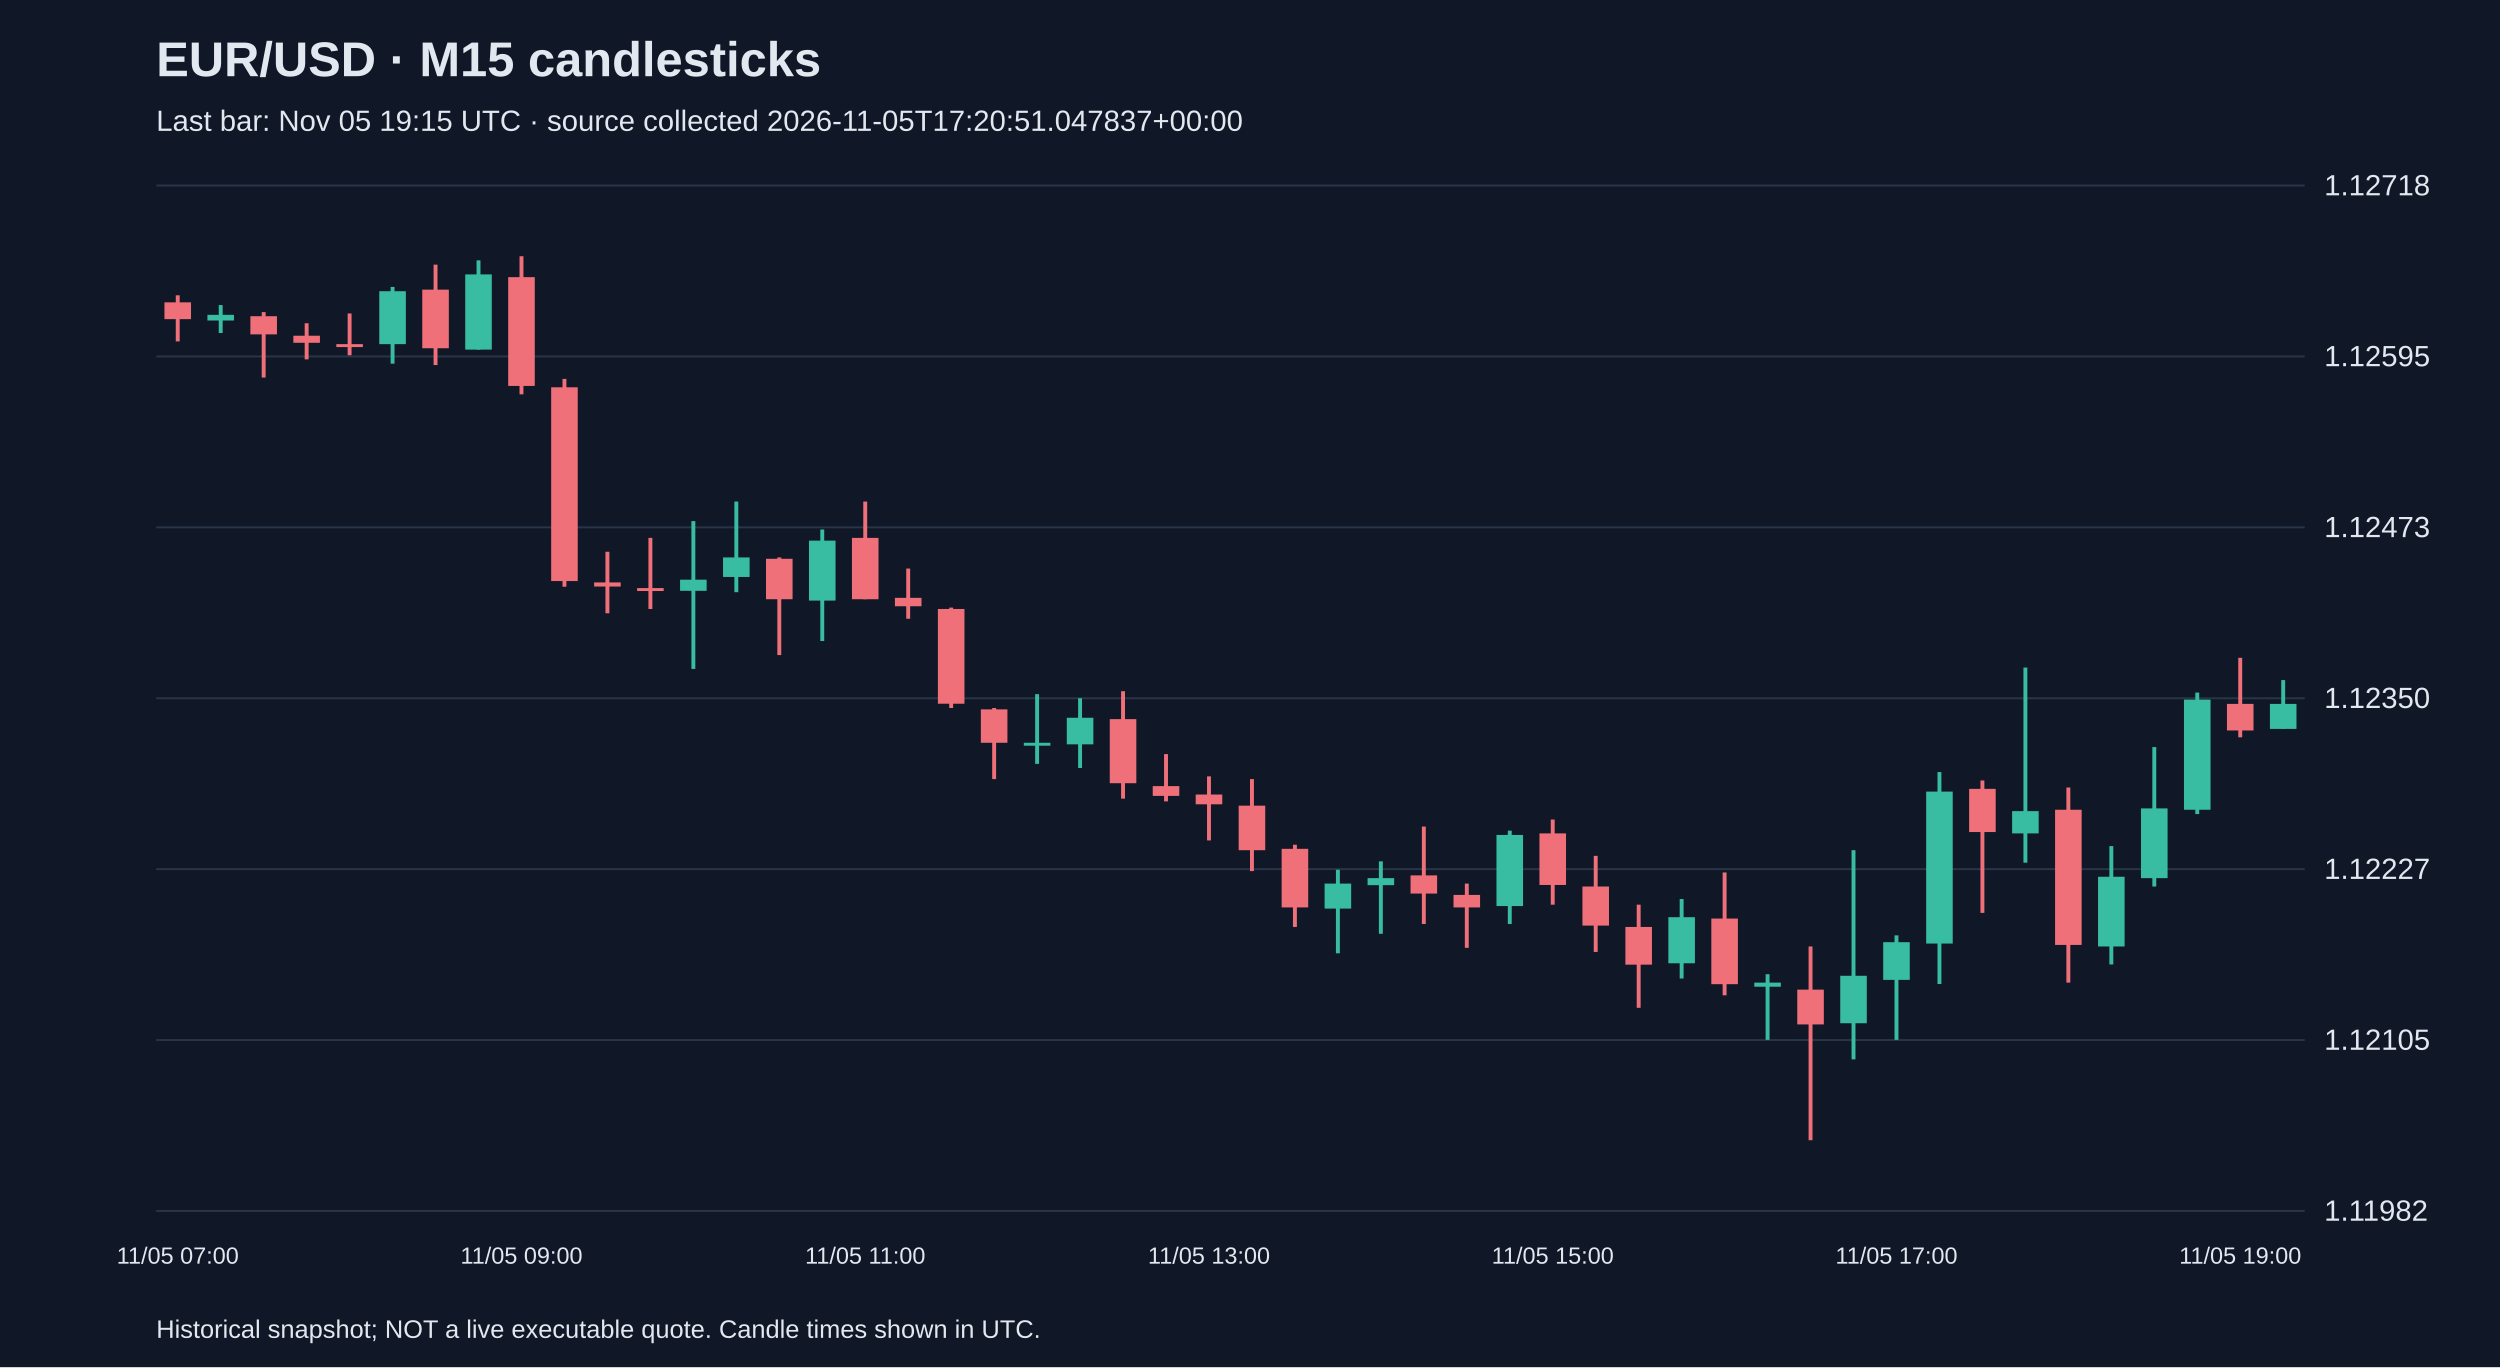
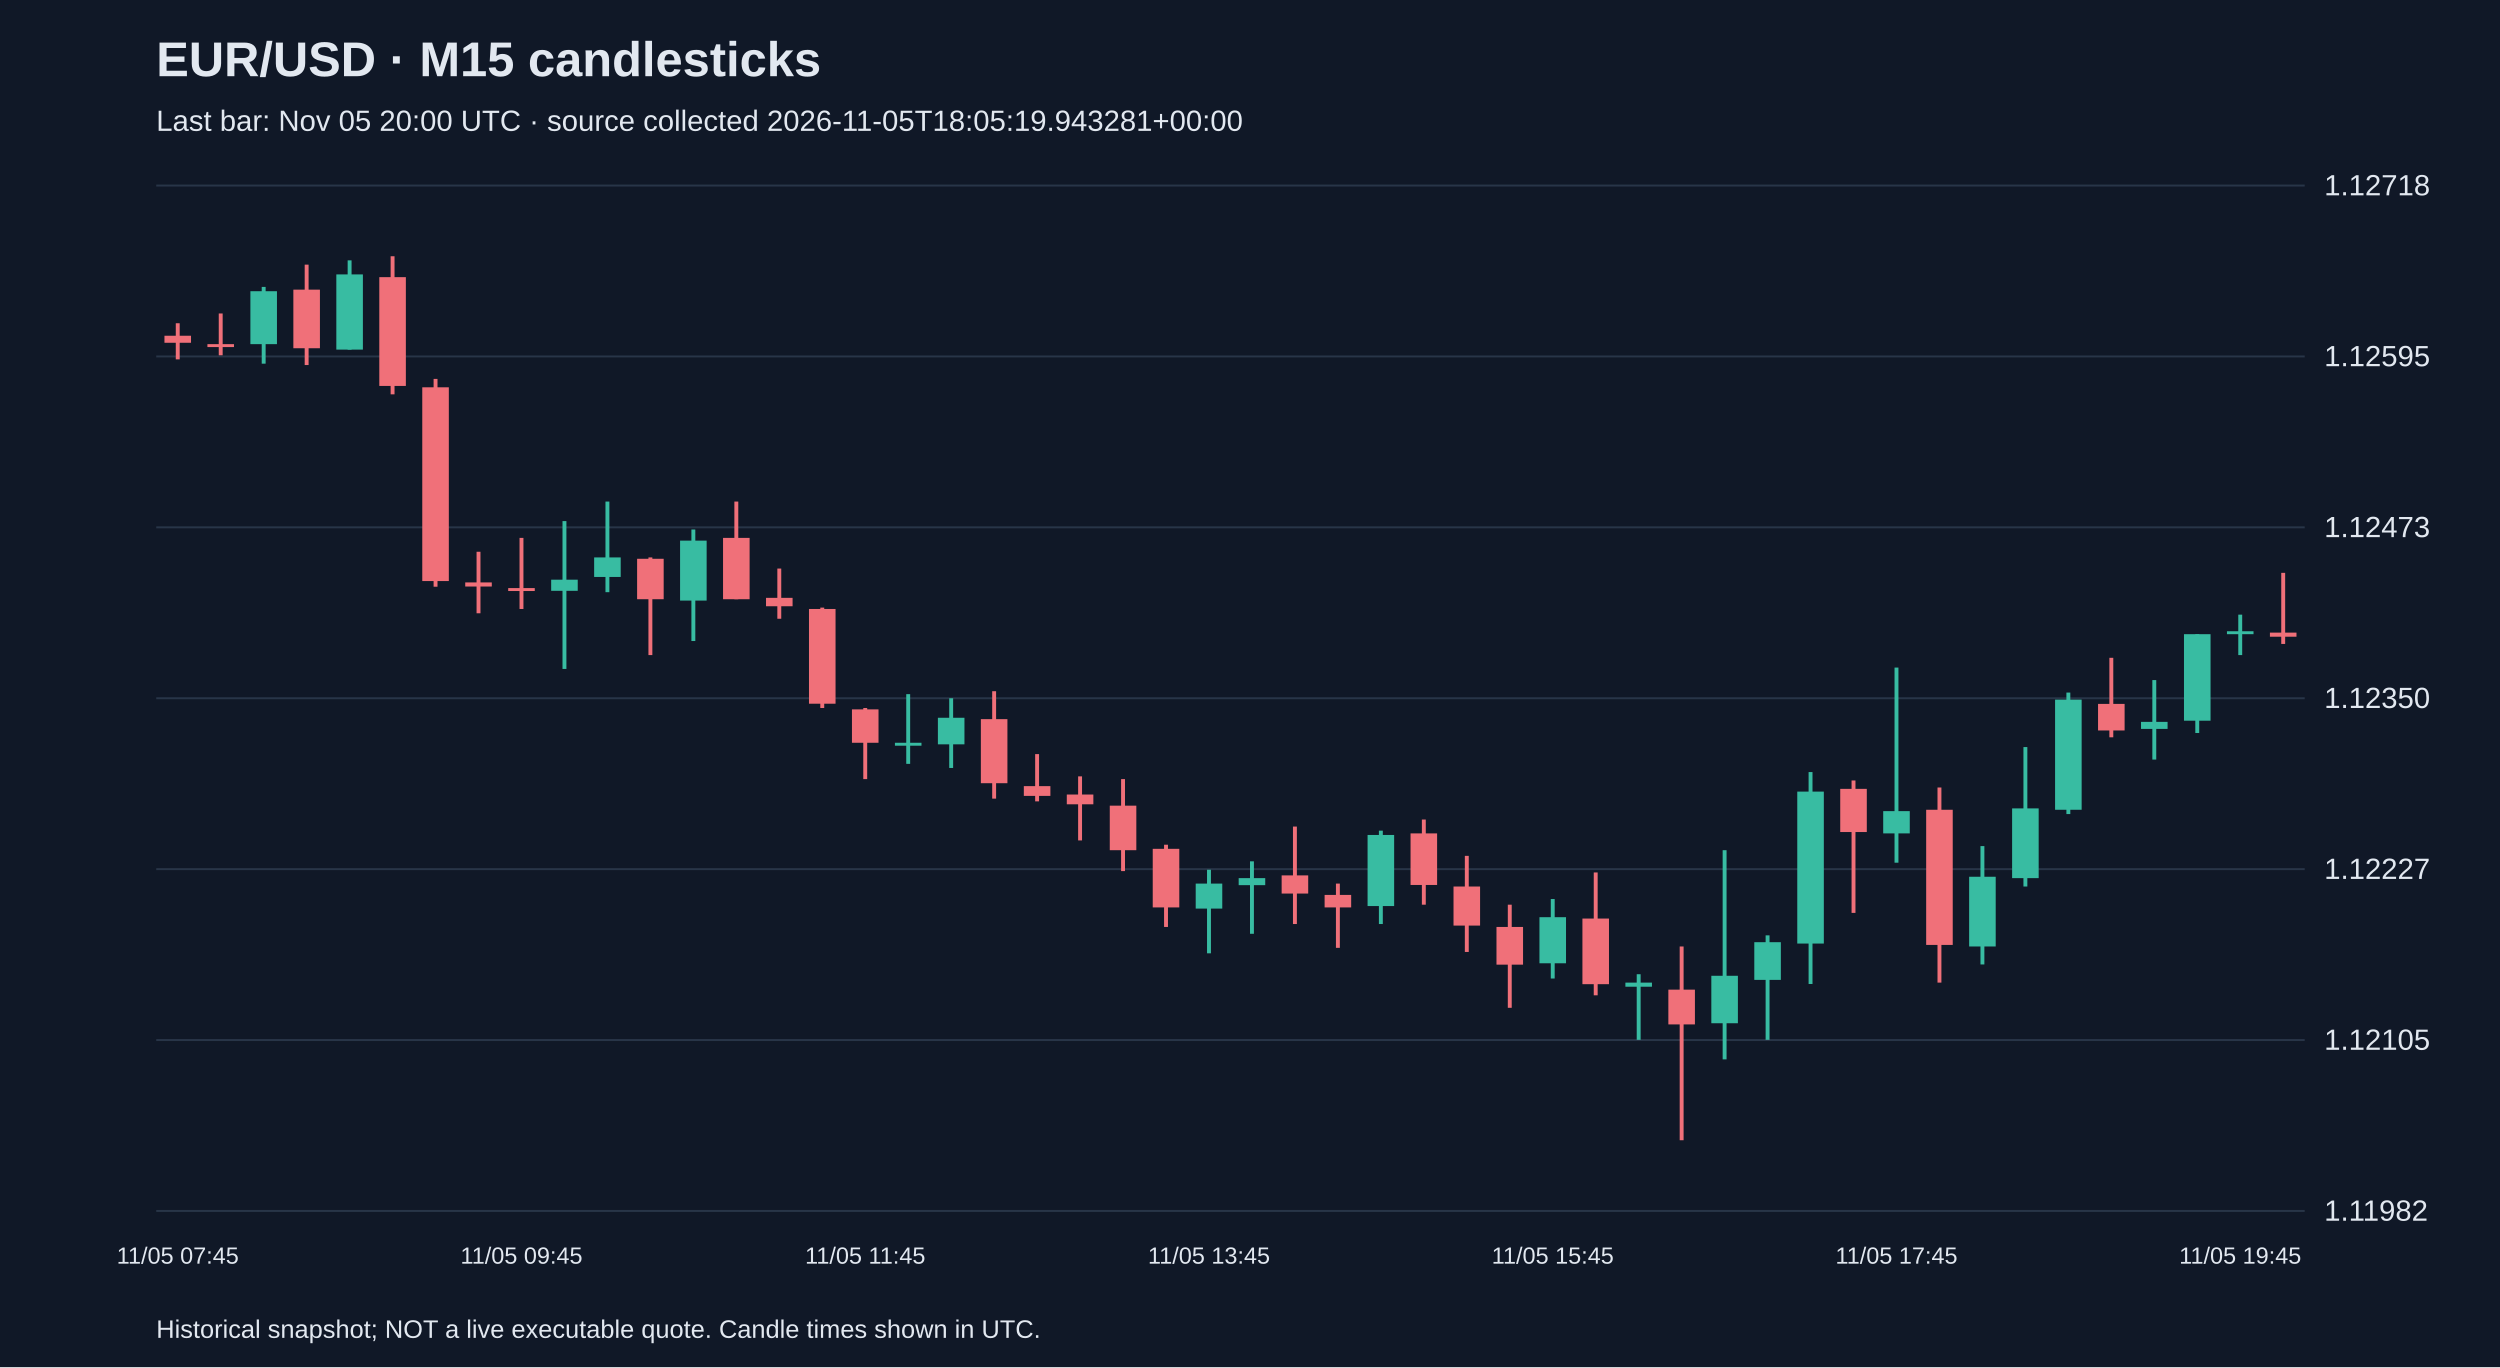
<svg xmlns="http://www.w3.org/2000/svg" viewBox="0 0 1280 700">
  <rect width="100%" height="100%" fill="#101827" />
  <style>text{font-family:Arial,sans-serif;fill:#e2e8f0}</style>
  <text x="80" y="39" font-size="25" font-weight="bold">EUR/USD · M15 candlesticks</text>
-   <text x="80" y="67" font-size="15" fill="#a6b1c5">Last bar: Nov 05 19:15 UTC · source collected 2026-11-05T17:20:51.047837+00:00</text>
+   <text x="80" y="67" font-size="15" fill="#a6b1c5">Last bar: Nov 05 20:00 UTC · source collected 2026-11-05T18:05:19.943281+00:00</text>
  <line x1="80" y1="620.0" x2="1180" y2="620.0" stroke="#283548" />
  <text x="1190" y="625.0" font-size="15">1.11982</text>
  <line x1="80" y1="532.5" x2="1180" y2="532.5" stroke="#283548" />
  <text x="1190" y="537.5" font-size="15">1.12105</text>
  <line x1="80" y1="445.0" x2="1180" y2="445.0" stroke="#283548" />
  <text x="1190" y="450.0" font-size="15">1.12227</text>
  <line x1="80" y1="357.5" x2="1180" y2="357.5" stroke="#283548" />
  <text x="1190" y="362.5" font-size="15">1.12350</text>
  <line x1="80" y1="270.0" x2="1180" y2="270.0" stroke="#283548" />
  <text x="1190" y="275.0" font-size="15">1.12473</text>
  <line x1="80" y1="182.5" x2="1180" y2="182.5" stroke="#283548" />
  <text x="1190" y="187.5" font-size="15">1.12595</text>
  <line x1="80" y1="95.0" x2="1180" y2="95.0" stroke="#283548" />
  <text x="1190" y="100.0" font-size="15">1.12718</text>
-   <line x1="91.0" y1="151.2" x2="91.0" y2="174.8" stroke="#f07079" stroke-width="2" />
-   <rect x="84.2" y="154.8" width="13.6" height="8.6" fill="#f07079" />
-   <text x="91.0" y="647" text-anchor="middle" font-size="12">11/05 07:00</text>
-   <line x1="113.0" y1="156.2" x2="113.0" y2="170.5" stroke="#38bca2" stroke-width="2" />
-   <rect x="106.2" y="161.2" width="13.6" height="2.9" fill="#38bca2" />
-   <line x1="135.0" y1="159.8" x2="135.0" y2="193.3" stroke="#f07079" stroke-width="2" />
-   <rect x="128.2" y="161.9" width="13.6" height="9.3" fill="#f07079" />
-   <line x1="157.0" y1="165.5" x2="157.0" y2="184.0" stroke="#f07079" stroke-width="2" />
-   <rect x="150.2" y="171.9" width="13.6" height="3.6" fill="#f07079" />
-   <line x1="179.0" y1="160.5" x2="179.0" y2="181.9" stroke="#f07079" stroke-width="2" />
-   <rect x="172.2" y="176.2" width="13.6" height="1.5" fill="#f07079" />
-   <line x1="201.0" y1="146.9" x2="201.0" y2="186.2" stroke="#38bca2" stroke-width="2" />
-   <rect x="194.2" y="149.1" width="13.6" height="27.1" fill="#38bca2" />
-   <line x1="223.0" y1="135.5" x2="223.0" y2="186.9" stroke="#f07079" stroke-width="2" />
-   <rect x="216.2" y="148.3" width="13.6" height="30.0" fill="#f07079" />
-   <line x1="245.0" y1="133.3" x2="245.0" y2="179.0" stroke="#38bca2" stroke-width="2" />
-   <rect x="238.2" y="140.5" width="13.6" height="38.5" fill="#38bca2" />
-   <line x1="267.0" y1="131.2" x2="267.0" y2="201.9" stroke="#f07079" stroke-width="2" />
-   <rect x="260.2" y="141.9" width="13.6" height="55.7" fill="#f07079" />
-   <text x="267.0" y="647" text-anchor="middle" font-size="12">11/05 09:00</text>
-   <line x1="289.0" y1="194.0" x2="289.0" y2="300.4" stroke="#f07079" stroke-width="2" />
-   <rect x="282.2" y="198.3" width="13.6" height="99.2" fill="#f07079" />
-   <line x1="311.0" y1="282.5" x2="311.0" y2="314.0" stroke="#f07079" stroke-width="2" />
-   <rect x="304.2" y="298.2" width="13.6" height="2.1" fill="#f07079" />
-   <line x1="333.0" y1="275.4" x2="333.0" y2="311.8" stroke="#f07079" stroke-width="2" />
-   <rect x="326.2" y="301.1" width="13.6" height="1.5" fill="#f07079" />
-   <line x1="355.0" y1="266.8" x2="355.0" y2="342.5" stroke="#38bca2" stroke-width="2" />
-   <rect x="348.2" y="296.8" width="13.6" height="5.7" fill="#38bca2" />
-   <line x1="377.0" y1="256.8" x2="377.0" y2="303.2" stroke="#38bca2" stroke-width="2" />
-   <rect x="370.2" y="285.4" width="13.6" height="10.0" fill="#38bca2" />
-   <line x1="399.0" y1="285.4" x2="399.0" y2="335.4" stroke="#f07079" stroke-width="2" />
-   <rect x="392.2" y="286.1" width="13.6" height="20.7" fill="#f07079" />
-   <line x1="421.0" y1="271.1" x2="421.0" y2="328.2" stroke="#38bca2" stroke-width="2" />
-   <rect x="414.2" y="276.8" width="13.6" height="30.7" fill="#38bca2" />
-   <line x1="443.0" y1="256.8" x2="443.0" y2="306.8" stroke="#f07079" stroke-width="2" />
-   <rect x="436.2" y="275.4" width="13.6" height="31.4" fill="#f07079" />
-   <text x="443.0" y="647" text-anchor="middle" font-size="12">11/05 11:00</text>
-   <line x1="465.0" y1="291.1" x2="465.0" y2="316.8" stroke="#f07079" stroke-width="2" />
-   <rect x="458.2" y="306.1" width="13.6" height="4.3" fill="#f07079" />
-   <line x1="487.0" y1="311.1" x2="487.0" y2="362.5" stroke="#f07079" stroke-width="2" />
-   <rect x="480.2" y="311.8" width="13.6" height="48.5" fill="#f07079" />
-   <line x1="509.0" y1="362.5" x2="509.0" y2="398.9" stroke="#f07079" stroke-width="2" />
-   <rect x="502.2" y="363.2" width="13.6" height="17.1" fill="#f07079" />
-   <line x1="531.0" y1="355.4" x2="531.0" y2="391.1" stroke="#38bca2" stroke-width="2" />
-   <rect x="524.2" y="380.3" width="13.6" height="1.5" fill="#38bca2" />
-   <line x1="553.0" y1="357.5" x2="553.0" y2="393.2" stroke="#38bca2" stroke-width="2" />
-   <rect x="546.2" y="367.5" width="13.6" height="13.6" fill="#38bca2" />
-   <line x1="575.0" y1="353.9" x2="575.0" y2="408.9" stroke="#f07079" stroke-width="2" />
-   <rect x="568.2" y="368.2" width="13.6" height="32.8" fill="#f07079" />
-   <line x1="597.0" y1="386.1" x2="597.0" y2="410.3" stroke="#f07079" stroke-width="2" />
-   <rect x="590.2" y="402.5" width="13.6" height="5.0" fill="#f07079" />
-   <line x1="619.0" y1="397.5" x2="619.0" y2="430.3" stroke="#f07079" stroke-width="2" />
-   <rect x="612.2" y="406.8" width="13.6" height="5.0" fill="#f07079" />
-   <text x="619.0" y="647" text-anchor="middle" font-size="12">11/05 13:00</text>
-   <line x1="641.0" y1="398.9" x2="641.0" y2="446.0" stroke="#f07079" stroke-width="2" />
-   <rect x="634.2" y="412.5" width="13.6" height="22.8" fill="#f07079" />
-   <line x1="663.0" y1="432.5" x2="663.0" y2="474.6" stroke="#f07079" stroke-width="2" />
-   <rect x="656.2" y="434.6" width="13.6" height="30.0" fill="#f07079" />
-   <line x1="685.0" y1="445.3" x2="685.0" y2="488.1" stroke="#38bca2" stroke-width="2" />
-   <rect x="678.2" y="452.4" width="13.6" height="12.8" fill="#38bca2" />
-   <line x1="707.0" y1="441.0" x2="707.0" y2="478.1" stroke="#38bca2" stroke-width="2" />
-   <rect x="700.2" y="449.6" width="13.6" height="3.6" fill="#38bca2" />
-   <line x1="729.0" y1="423.2" x2="729.0" y2="473.1" stroke="#f07079" stroke-width="2" />
-   <rect x="722.2" y="448.2" width="13.6" height="9.3" fill="#f07079" />
-   <line x1="751.0" y1="452.4" x2="751.0" y2="485.3" stroke="#f07079" stroke-width="2" />
-   <rect x="744.2" y="458.2" width="13.6" height="6.4" fill="#f07079" />
-   <line x1="773.0" y1="425.3" x2="773.0" y2="473.1" stroke="#38bca2" stroke-width="2" />
-   <rect x="766.2" y="427.5" width="13.6" height="36.4" fill="#38bca2" />
-   <line x1="795.0" y1="419.6" x2="795.0" y2="463.2" stroke="#f07079" stroke-width="2" />
-   <rect x="788.2" y="426.7" width="13.6" height="26.4" fill="#f07079" />
-   <text x="795.0" y="647" text-anchor="middle" font-size="12">11/05 15:00</text>
-   <line x1="817.0" y1="438.2" x2="817.0" y2="487.4" stroke="#f07079" stroke-width="2" />
-   <rect x="810.2" y="453.9" width="13.6" height="20.0" fill="#f07079" />
-   <line x1="839.0" y1="463.2" x2="839.0" y2="516.0" stroke="#f07079" stroke-width="2" />
-   <rect x="832.2" y="474.6" width="13.6" height="19.3" fill="#f07079" />
-   <line x1="861.0" y1="460.3" x2="861.0" y2="501.0" stroke="#38bca2" stroke-width="2" />
-   <rect x="854.2" y="469.6" width="13.6" height="23.6" fill="#38bca2" />
-   <line x1="883.0" y1="446.7" x2="883.0" y2="509.6" stroke="#f07079" stroke-width="2" />
-   <rect x="876.2" y="470.3" width="13.6" height="33.6" fill="#f07079" />
-   <line x1="905.0" y1="498.8" x2="905.0" y2="532.4" stroke="#38bca2" stroke-width="2" />
-   <rect x="898.2" y="503.1" width="13.6" height="2.1" fill="#38bca2" />
-   <line x1="927.0" y1="484.6" x2="927.0" y2="583.8" stroke="#f07079" stroke-width="2" />
-   <rect x="920.2" y="506.7" width="13.6" height="17.8" fill="#f07079" />
-   <line x1="949.0" y1="435.3" x2="949.0" y2="542.4" stroke="#38bca2" stroke-width="2" />
-   <rect x="942.2" y="499.6" width="13.6" height="24.3" fill="#38bca2" />
-   <line x1="971.0" y1="478.9" x2="971.0" y2="532.4" stroke="#38bca2" stroke-width="2" />
-   <rect x="964.2" y="482.4" width="13.6" height="19.3" fill="#38bca2" />
-   <text x="971.0" y="647" text-anchor="middle" font-size="12">11/05 17:00</text>
-   <line x1="993.0" y1="395.3" x2="993.0" y2="503.8" stroke="#38bca2" stroke-width="2" />
-   <rect x="986.2" y="405.3" width="13.6" height="77.8" fill="#38bca2" />
-   <line x1="1015.0" y1="399.6" x2="1015.0" y2="467.4" stroke="#f07079" stroke-width="2" />
-   <rect x="1008.2" y="403.9" width="13.6" height="22.1" fill="#f07079" />
-   <line x1="1037.0" y1="341.8" x2="1037.0" y2="441.7" stroke="#38bca2" stroke-width="2" />
-   <rect x="1030.2" y="415.3" width="13.6" height="11.4" fill="#38bca2" />
-   <line x1="1059.0" y1="403.2" x2="1059.0" y2="503.1" stroke="#f07079" stroke-width="2" />
-   <rect x="1052.2" y="414.6" width="13.6" height="69.2" fill="#f07079" />
-   <line x1="1081.0" y1="433.2" x2="1081.0" y2="493.8" stroke="#38bca2" stroke-width="2" />
-   <rect x="1074.2" y="448.9" width="13.6" height="35.7" fill="#38bca2" />
-   <line x1="1103.0" y1="382.5" x2="1103.0" y2="453.9" stroke="#38bca2" stroke-width="2" />
-   <rect x="1096.2" y="413.9" width="13.6" height="35.7" fill="#38bca2" />
-   <line x1="1125.0" y1="354.6" x2="1125.0" y2="416.8" stroke="#38bca2" stroke-width="2" />
-   <rect x="1118.2" y="358.2" width="13.6" height="56.4" fill="#38bca2" />
-   <line x1="1147.0" y1="336.8" x2="1147.0" y2="377.5" stroke="#f07079" stroke-width="2" />
-   <rect x="1140.2" y="360.4" width="13.6" height="13.6" fill="#f07079" />
-   <text x="1147.0" y="647" text-anchor="middle" font-size="12">11/05 19:00</text>
-   <line x1="1169.0" y1="348.2" x2="1169.0" y2="373.2" stroke="#38bca2" stroke-width="2" />
-   <rect x="1162.2" y="360.4" width="13.6" height="12.8" fill="#38bca2" />
+   <line x1="91.0" y1="165.5" x2="91.0" y2="184.0" stroke="#f07079" stroke-width="2" />
+   <rect x="84.2" y="171.9" width="13.6" height="3.6" fill="#f07079" />
+   <text x="91.0" y="647" text-anchor="middle" font-size="12">11/05 07:45</text>
+   <line x1="113.0" y1="160.5" x2="113.0" y2="181.9" stroke="#f07079" stroke-width="2" />
+   <rect x="106.2" y="176.2" width="13.6" height="1.5" fill="#f07079" />
+   <line x1="135.0" y1="146.9" x2="135.0" y2="186.2" stroke="#38bca2" stroke-width="2" />
+   <rect x="128.2" y="149.1" width="13.6" height="27.1" fill="#38bca2" />
+   <line x1="157.0" y1="135.5" x2="157.0" y2="186.9" stroke="#f07079" stroke-width="2" />
+   <rect x="150.2" y="148.3" width="13.6" height="30.0" fill="#f07079" />
+   <line x1="179.0" y1="133.3" x2="179.0" y2="179.0" stroke="#38bca2" stroke-width="2" />
+   <rect x="172.2" y="140.5" width="13.6" height="38.5" fill="#38bca2" />
+   <line x1="201.0" y1="131.2" x2="201.0" y2="201.9" stroke="#f07079" stroke-width="2" />
+   <rect x="194.2" y="141.9" width="13.6" height="55.7" fill="#f07079" />
+   <line x1="223.0" y1="194.0" x2="223.0" y2="300.4" stroke="#f07079" stroke-width="2" />
+   <rect x="216.2" y="198.3" width="13.6" height="99.2" fill="#f07079" />
+   <line x1="245.0" y1="282.5" x2="245.0" y2="314.0" stroke="#f07079" stroke-width="2" />
+   <rect x="238.2" y="298.2" width="13.6" height="2.1" fill="#f07079" />
+   <line x1="267.0" y1="275.4" x2="267.0" y2="311.8" stroke="#f07079" stroke-width="2" />
+   <rect x="260.2" y="301.1" width="13.6" height="1.5" fill="#f07079" />
+   <text x="267.0" y="647" text-anchor="middle" font-size="12">11/05 09:45</text>
+   <line x1="289.0" y1="266.8" x2="289.0" y2="342.5" stroke="#38bca2" stroke-width="2" />
+   <rect x="282.2" y="296.8" width="13.6" height="5.7" fill="#38bca2" />
+   <line x1="311.0" y1="256.8" x2="311.0" y2="303.2" stroke="#38bca2" stroke-width="2" />
+   <rect x="304.2" y="285.4" width="13.6" height="10.0" fill="#38bca2" />
+   <line x1="333.0" y1="285.4" x2="333.0" y2="335.4" stroke="#f07079" stroke-width="2" />
+   <rect x="326.2" y="286.1" width="13.6" height="20.7" fill="#f07079" />
+   <line x1="355.0" y1="271.1" x2="355.0" y2="328.2" stroke="#38bca2" stroke-width="2" />
+   <rect x="348.2" y="276.8" width="13.6" height="30.7" fill="#38bca2" />
+   <line x1="377.0" y1="256.8" x2="377.0" y2="306.8" stroke="#f07079" stroke-width="2" />
+   <rect x="370.2" y="275.4" width="13.6" height="31.4" fill="#f07079" />
+   <line x1="399.0" y1="291.1" x2="399.0" y2="316.8" stroke="#f07079" stroke-width="2" />
+   <rect x="392.2" y="306.1" width="13.6" height="4.3" fill="#f07079" />
+   <line x1="421.0" y1="311.1" x2="421.0" y2="362.5" stroke="#f07079" stroke-width="2" />
+   <rect x="414.2" y="311.8" width="13.6" height="48.5" fill="#f07079" />
+   <line x1="443.0" y1="362.5" x2="443.0" y2="398.9" stroke="#f07079" stroke-width="2" />
+   <rect x="436.2" y="363.2" width="13.6" height="17.1" fill="#f07079" />
+   <text x="443.0" y="647" text-anchor="middle" font-size="12">11/05 11:45</text>
+   <line x1="465.0" y1="355.4" x2="465.0" y2="391.1" stroke="#38bca2" stroke-width="2" />
+   <rect x="458.2" y="380.3" width="13.6" height="1.5" fill="#38bca2" />
+   <line x1="487.0" y1="357.5" x2="487.0" y2="393.2" stroke="#38bca2" stroke-width="2" />
+   <rect x="480.2" y="367.5" width="13.6" height="13.6" fill="#38bca2" />
+   <line x1="509.0" y1="353.9" x2="509.0" y2="408.9" stroke="#f07079" stroke-width="2" />
+   <rect x="502.2" y="368.2" width="13.6" height="32.8" fill="#f07079" />
+   <line x1="531.0" y1="386.1" x2="531.0" y2="410.3" stroke="#f07079" stroke-width="2" />
+   <rect x="524.2" y="402.5" width="13.6" height="5.0" fill="#f07079" />
+   <line x1="553.0" y1="397.5" x2="553.0" y2="430.3" stroke="#f07079" stroke-width="2" />
+   <rect x="546.2" y="406.8" width="13.6" height="5.0" fill="#f07079" />
+   <line x1="575.0" y1="398.9" x2="575.0" y2="446.0" stroke="#f07079" stroke-width="2" />
+   <rect x="568.2" y="412.5" width="13.6" height="22.8" fill="#f07079" />
+   <line x1="597.0" y1="432.5" x2="597.0" y2="474.6" stroke="#f07079" stroke-width="2" />
+   <rect x="590.2" y="434.6" width="13.6" height="30.0" fill="#f07079" />
+   <line x1="619.0" y1="445.3" x2="619.0" y2="488.1" stroke="#38bca2" stroke-width="2" />
+   <rect x="612.2" y="452.4" width="13.6" height="12.8" fill="#38bca2" />
+   <text x="619.0" y="647" text-anchor="middle" font-size="12">11/05 13:45</text>
+   <line x1="641.0" y1="441.0" x2="641.0" y2="478.1" stroke="#38bca2" stroke-width="2" />
+   <rect x="634.2" y="449.6" width="13.6" height="3.6" fill="#38bca2" />
+   <line x1="663.0" y1="423.2" x2="663.0" y2="473.1" stroke="#f07079" stroke-width="2" />
+   <rect x="656.2" y="448.2" width="13.6" height="9.3" fill="#f07079" />
+   <line x1="685.0" y1="452.4" x2="685.0" y2="485.3" stroke="#f07079" stroke-width="2" />
+   <rect x="678.2" y="458.2" width="13.6" height="6.4" fill="#f07079" />
+   <line x1="707.0" y1="425.3" x2="707.0" y2="473.1" stroke="#38bca2" stroke-width="2" />
+   <rect x="700.2" y="427.5" width="13.6" height="36.4" fill="#38bca2" />
+   <line x1="729.0" y1="419.6" x2="729.0" y2="463.2" stroke="#f07079" stroke-width="2" />
+   <rect x="722.2" y="426.7" width="13.6" height="26.4" fill="#f07079" />
+   <line x1="751.0" y1="438.2" x2="751.0" y2="487.4" stroke="#f07079" stroke-width="2" />
+   <rect x="744.2" y="453.9" width="13.6" height="20.0" fill="#f07079" />
+   <line x1="773.0" y1="463.2" x2="773.0" y2="516.0" stroke="#f07079" stroke-width="2" />
+   <rect x="766.2" y="474.6" width="13.6" height="19.3" fill="#f07079" />
+   <line x1="795.0" y1="460.3" x2="795.0" y2="501.0" stroke="#38bca2" stroke-width="2" />
+   <rect x="788.2" y="469.6" width="13.6" height="23.6" fill="#38bca2" />
+   <text x="795.0" y="647" text-anchor="middle" font-size="12">11/05 15:45</text>
+   <line x1="817.0" y1="446.7" x2="817.0" y2="509.6" stroke="#f07079" stroke-width="2" />
+   <rect x="810.2" y="470.3" width="13.6" height="33.6" fill="#f07079" />
+   <line x1="839.0" y1="498.8" x2="839.0" y2="532.4" stroke="#38bca2" stroke-width="2" />
+   <rect x="832.2" y="503.1" width="13.6" height="2.1" fill="#38bca2" />
+   <line x1="861.0" y1="484.6" x2="861.0" y2="583.8" stroke="#f07079" stroke-width="2" />
+   <rect x="854.2" y="506.7" width="13.6" height="17.8" fill="#f07079" />
+   <line x1="883.0" y1="435.3" x2="883.0" y2="542.4" stroke="#38bca2" stroke-width="2" />
+   <rect x="876.2" y="499.6" width="13.6" height="24.3" fill="#38bca2" />
+   <line x1="905.0" y1="478.9" x2="905.0" y2="532.4" stroke="#38bca2" stroke-width="2" />
+   <rect x="898.2" y="482.4" width="13.6" height="19.3" fill="#38bca2" />
+   <line x1="927.0" y1="395.3" x2="927.0" y2="503.8" stroke="#38bca2" stroke-width="2" />
+   <rect x="920.2" y="405.3" width="13.6" height="77.8" fill="#38bca2" />
+   <line x1="949.0" y1="399.6" x2="949.0" y2="467.4" stroke="#f07079" stroke-width="2" />
+   <rect x="942.2" y="403.9" width="13.6" height="22.1" fill="#f07079" />
+   <line x1="971.0" y1="341.8" x2="971.0" y2="441.7" stroke="#38bca2" stroke-width="2" />
+   <rect x="964.2" y="415.3" width="13.6" height="11.4" fill="#38bca2" />
+   <text x="971.0" y="647" text-anchor="middle" font-size="12">11/05 17:45</text>
+   <line x1="993.0" y1="403.2" x2="993.0" y2="503.1" stroke="#f07079" stroke-width="2" />
+   <rect x="986.2" y="414.6" width="13.6" height="69.2" fill="#f07079" />
+   <line x1="1015.0" y1="433.2" x2="1015.0" y2="493.8" stroke="#38bca2" stroke-width="2" />
+   <rect x="1008.2" y="448.9" width="13.6" height="35.7" fill="#38bca2" />
+   <line x1="1037.0" y1="382.5" x2="1037.0" y2="453.9" stroke="#38bca2" stroke-width="2" />
+   <rect x="1030.2" y="413.9" width="13.6" height="35.7" fill="#38bca2" />
+   <line x1="1059.0" y1="354.6" x2="1059.0" y2="416.8" stroke="#38bca2" stroke-width="2" />
+   <rect x="1052.2" y="358.2" width="13.6" height="56.4" fill="#38bca2" />
+   <line x1="1081.0" y1="336.8" x2="1081.0" y2="377.5" stroke="#f07079" stroke-width="2" />
+   <rect x="1074.2" y="360.4" width="13.6" height="13.6" fill="#f07079" />
+   <line x1="1103.0" y1="348.2" x2="1103.0" y2="388.9" stroke="#38bca2" stroke-width="2" />
+   <rect x="1096.2" y="369.6" width="13.6" height="3.6" fill="#38bca2" />
+   <line x1="1125.0" y1="324.7" x2="1125.0" y2="375.3" stroke="#38bca2" stroke-width="2" />
+   <rect x="1118.2" y="324.7" width="13.6" height="44.3" fill="#38bca2" />
+   <line x1="1147.0" y1="314.7" x2="1147.0" y2="335.4" stroke="#38bca2" stroke-width="2" />
+   <rect x="1140.2" y="323.2" width="13.6" height="1.5" fill="#38bca2" />
+   <text x="1147.0" y="647" text-anchor="middle" font-size="12">11/05 19:45</text>
+   <line x1="1169.0" y1="293.3" x2="1169.0" y2="329.7" stroke="#f07079" stroke-width="2" />
+   <rect x="1162.2" y="323.9" width="13.6" height="2.1" fill="#f07079" />
  <text x="80" y="685" font-size="13">Historical snapshot; NOT a live executable quote. Candle times shown in UTC.</text>
</svg>
